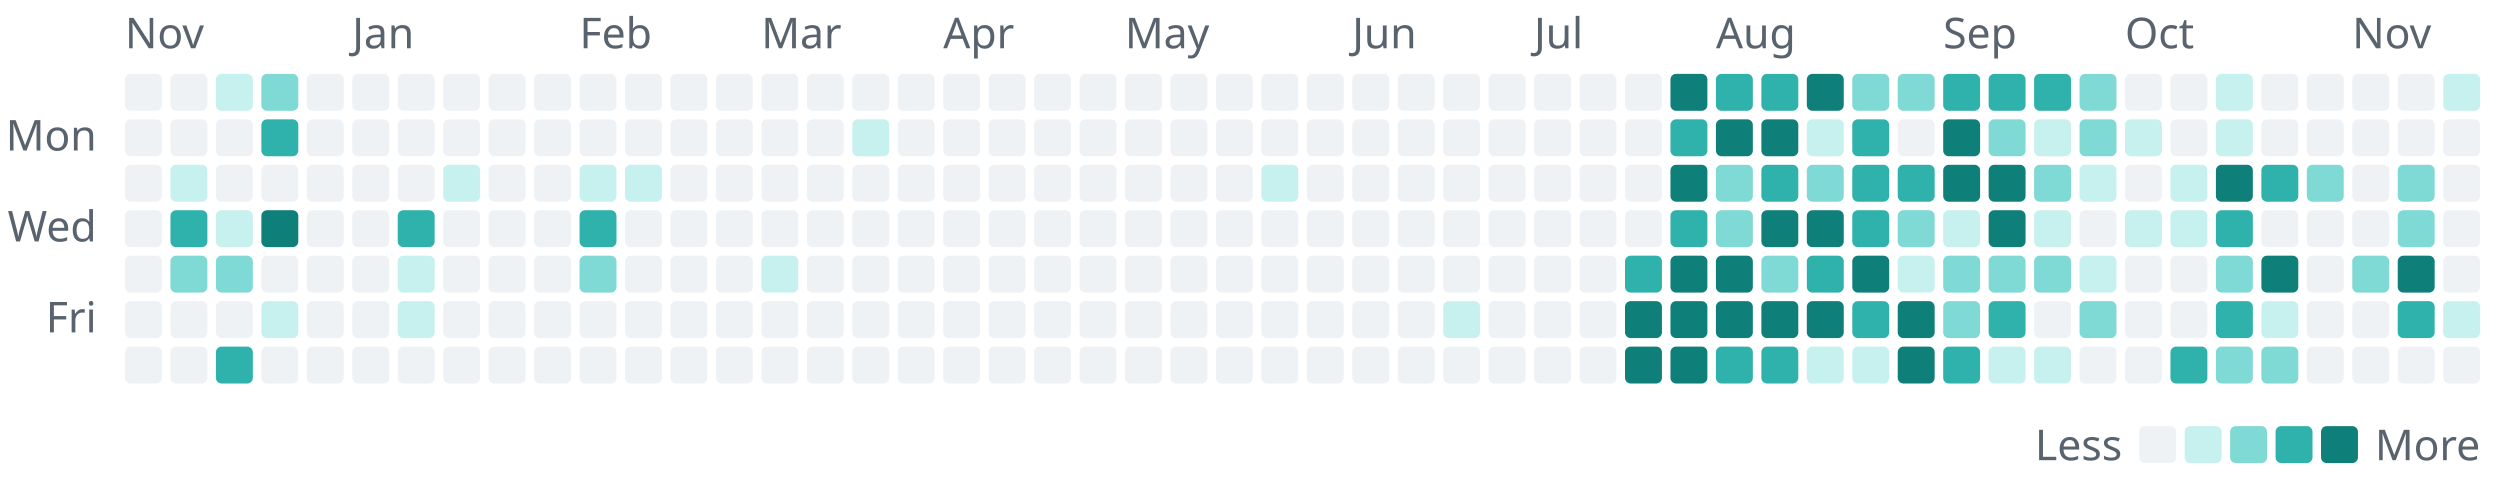
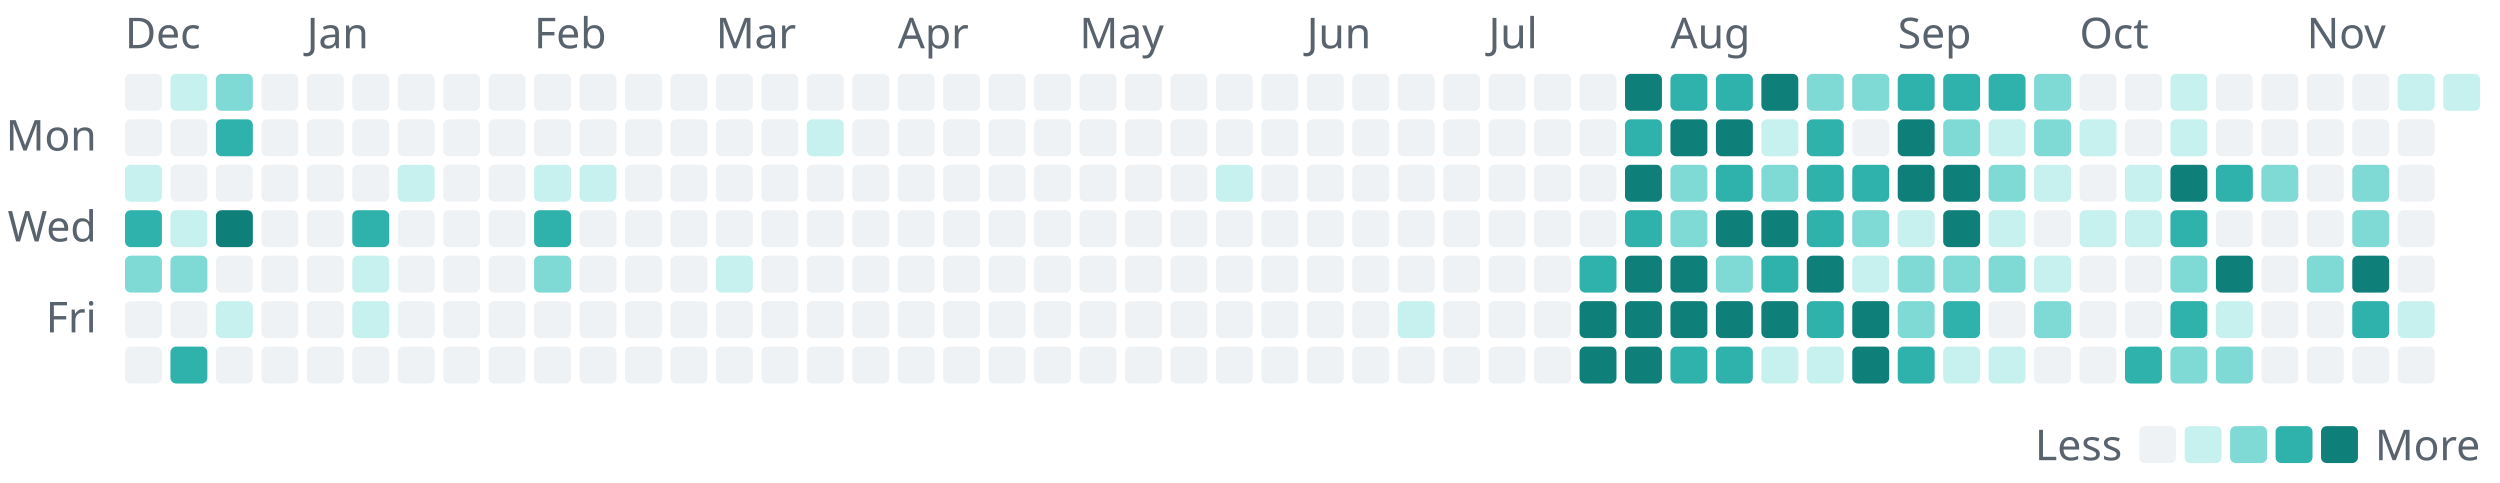
- <svg xmlns="http://www.w3.org/2000/svg" width="880" height="170" viewBox="0 0 880 170" role="img" aria-label="1,263 commits to the public repositories in the last year, by day">
+ <svg xmlns="http://www.w3.org/2000/svg" width="880" height="170" viewBox="0 0 880 170" role="img" aria-label="1,266 commits to the public repositories in the last year, by day">
  <style>text{font-family:-apple-system, BlinkMacSystemFont, 'Segoe UI', 'Noto Sans', Helvetica, Arial, sans-serif;font-size:15px}</style>
-   <text x="44" y="17" fill="#59636e">Nov</text>
+   <text x="44" y="17" fill="#59636e">Dec</text>
  <rect x="44" y="26" width="13" height="13" rx="2" fill="#eff2f5" />
  <rect x="44" y="42" width="13" height="13" rx="2" fill="#eff2f5" />
-   <rect x="44" y="58" width="13" height="13" rx="2" fill="#eff2f5" />
-   <rect x="44" y="74" width="13" height="13" rx="2" fill="#eff2f5" />
-   <rect x="44" y="90" width="13" height="13" rx="2" fill="#eff2f5" />
+   <rect x="44" y="58" width="13" height="13" rx="2" fill="#c6f1ee" />
+   <rect x="44" y="74" width="13" height="13" rx="2" fill="#2fb2ac" />
+   <rect x="44" y="90" width="13" height="13" rx="2" fill="#7fd9d4" />
  <rect x="44" y="106" width="13" height="13" rx="2" fill="#eff2f5" />
  <rect x="44" y="122" width="13" height="13" rx="2" fill="#eff2f5" />
-   <rect x="60" y="26" width="13" height="13" rx="2" fill="#eff2f5" />
+   <rect x="60" y="26" width="13" height="13" rx="2" fill="#c6f1ee" />
  <rect x="60" y="42" width="13" height="13" rx="2" fill="#eff2f5" />
-   <rect x="60" y="58" width="13" height="13" rx="2" fill="#c6f1ee" />
-   <rect x="60" y="74" width="13" height="13" rx="2" fill="#2fb2ac" />
+   <rect x="60" y="58" width="13" height="13" rx="2" fill="#eff2f5" />
+   <rect x="60" y="74" width="13" height="13" rx="2" fill="#c6f1ee" />
  <rect x="60" y="90" width="13" height="13" rx="2" fill="#7fd9d4" />
  <rect x="60" y="106" width="13" height="13" rx="2" fill="#eff2f5" />
-   <rect x="60" y="122" width="13" height="13" rx="2" fill="#eff2f5" />
-   <rect x="76" y="26" width="13" height="13" rx="2" fill="#c6f1ee" />
-   <rect x="76" y="42" width="13" height="13" rx="2" fill="#eff2f5" />
+   <rect x="60" y="122" width="13" height="13" rx="2" fill="#2fb2ac" />
+   <rect x="76" y="26" width="13" height="13" rx="2" fill="#7fd9d4" />
+   <rect x="76" y="42" width="13" height="13" rx="2" fill="#2fb2ac" />
  <rect x="76" y="58" width="13" height="13" rx="2" fill="#eff2f5" />
-   <rect x="76" y="74" width="13" height="13" rx="2" fill="#c6f1ee" />
-   <rect x="76" y="90" width="13" height="13" rx="2" fill="#7fd9d4" />
-   <rect x="76" y="106" width="13" height="13" rx="2" fill="#eff2f5" />
-   <rect x="76" y="122" width="13" height="13" rx="2" fill="#2fb2ac" />
-   <rect x="92" y="26" width="13" height="13" rx="2" fill="#7fd9d4" />
-   <rect x="92" y="42" width="13" height="13" rx="2" fill="#2fb2ac" />
+   <rect x="76" y="74" width="13" height="13" rx="2" fill="#0f7f7a" />
+   <rect x="76" y="90" width="13" height="13" rx="2" fill="#eff2f5" />
+   <rect x="76" y="106" width="13" height="13" rx="2" fill="#c6f1ee" />
+   <rect x="76" y="122" width="13" height="13" rx="2" fill="#eff2f5" />
+   <rect x="92" y="26" width="13" height="13" rx="2" fill="#eff2f5" />
+   <rect x="92" y="42" width="13" height="13" rx="2" fill="#eff2f5" />
  <rect x="92" y="58" width="13" height="13" rx="2" fill="#eff2f5" />
-   <rect x="92" y="74" width="13" height="13" rx="2" fill="#0f7f7a" />
+   <rect x="92" y="74" width="13" height="13" rx="2" fill="#eff2f5" />
  <rect x="92" y="90" width="13" height="13" rx="2" fill="#eff2f5" />
-   <rect x="92" y="106" width="13" height="13" rx="2" fill="#c6f1ee" />
+   <rect x="92" y="106" width="13" height="13" rx="2" fill="#eff2f5" />
  <rect x="92" y="122" width="13" height="13" rx="2" fill="#eff2f5" />
+   <text x="108" y="17" fill="#59636e">Jan</text>
  <rect x="108" y="26" width="13" height="13" rx="2" fill="#eff2f5" />
  <rect x="108" y="42" width="13" height="13" rx="2" fill="#eff2f5" />
  <rect x="108" y="58" width="13" height="13" rx="2" fill="#eff2f5" />
  <rect x="108" y="74" width="13" height="13" rx="2" fill="#eff2f5" />
  <rect x="108" y="90" width="13" height="13" rx="2" fill="#eff2f5" />
  <rect x="108" y="106" width="13" height="13" rx="2" fill="#eff2f5" />
  <rect x="108" y="122" width="13" height="13" rx="2" fill="#eff2f5" />
-   <text x="124" y="17" fill="#59636e">Jan</text>
  <rect x="124" y="26" width="13" height="13" rx="2" fill="#eff2f5" />
  <rect x="124" y="42" width="13" height="13" rx="2" fill="#eff2f5" />
  <rect x="124" y="58" width="13" height="13" rx="2" fill="#eff2f5" />
-   <rect x="124" y="74" width="13" height="13" rx="2" fill="#eff2f5" />
-   <rect x="124" y="90" width="13" height="13" rx="2" fill="#eff2f5" />
-   <rect x="124" y="106" width="13" height="13" rx="2" fill="#eff2f5" />
+   <rect x="124" y="74" width="13" height="13" rx="2" fill="#2fb2ac" />
+   <rect x="124" y="90" width="13" height="13" rx="2" fill="#c6f1ee" />
+   <rect x="124" y="106" width="13" height="13" rx="2" fill="#c6f1ee" />
  <rect x="124" y="122" width="13" height="13" rx="2" fill="#eff2f5" />
  <rect x="140" y="26" width="13" height="13" rx="2" fill="#eff2f5" />
  <rect x="140" y="42" width="13" height="13" rx="2" fill="#eff2f5" />
-   <rect x="140" y="58" width="13" height="13" rx="2" fill="#eff2f5" />
-   <rect x="140" y="74" width="13" height="13" rx="2" fill="#2fb2ac" />
-   <rect x="140" y="90" width="13" height="13" rx="2" fill="#c6f1ee" />
-   <rect x="140" y="106" width="13" height="13" rx="2" fill="#c6f1ee" />
+   <rect x="140" y="58" width="13" height="13" rx="2" fill="#c6f1ee" />
+   <rect x="140" y="74" width="13" height="13" rx="2" fill="#eff2f5" />
+   <rect x="140" y="90" width="13" height="13" rx="2" fill="#eff2f5" />
+   <rect x="140" y="106" width="13" height="13" rx="2" fill="#eff2f5" />
  <rect x="140" y="122" width="13" height="13" rx="2" fill="#eff2f5" />
  <rect x="156" y="26" width="13" height="13" rx="2" fill="#eff2f5" />
  <rect x="156" y="42" width="13" height="13" rx="2" fill="#eff2f5" />
-   <rect x="156" y="58" width="13" height="13" rx="2" fill="#c6f1ee" />
+   <rect x="156" y="58" width="13" height="13" rx="2" fill="#eff2f5" />
  <rect x="156" y="74" width="13" height="13" rx="2" fill="#eff2f5" />
  <rect x="156" y="90" width="13" height="13" rx="2" fill="#eff2f5" />
  <rect x="156" y="106" width="13" height="13" rx="2" fill="#eff2f5" />
  <rect x="156" y="122" width="13" height="13" rx="2" fill="#eff2f5" />
  <rect x="172" y="26" width="13" height="13" rx="2" fill="#eff2f5" />
  <rect x="172" y="42" width="13" height="13" rx="2" fill="#eff2f5" />
  <rect x="172" y="58" width="13" height="13" rx="2" fill="#eff2f5" />
  <rect x="172" y="74" width="13" height="13" rx="2" fill="#eff2f5" />
  <rect x="172" y="90" width="13" height="13" rx="2" fill="#eff2f5" />
  <rect x="172" y="106" width="13" height="13" rx="2" fill="#eff2f5" />
  <rect x="172" y="122" width="13" height="13" rx="2" fill="#eff2f5" />
+   <text x="188" y="17" fill="#59636e">Feb</text>
  <rect x="188" y="26" width="13" height="13" rx="2" fill="#eff2f5" />
  <rect x="188" y="42" width="13" height="13" rx="2" fill="#eff2f5" />
-   <rect x="188" y="58" width="13" height="13" rx="2" fill="#eff2f5" />
-   <rect x="188" y="74" width="13" height="13" rx="2" fill="#eff2f5" />
-   <rect x="188" y="90" width="13" height="13" rx="2" fill="#eff2f5" />
+   <rect x="188" y="58" width="13" height="13" rx="2" fill="#c6f1ee" />
+   <rect x="188" y="74" width="13" height="13" rx="2" fill="#2fb2ac" />
+   <rect x="188" y="90" width="13" height="13" rx="2" fill="#7fd9d4" />
  <rect x="188" y="106" width="13" height="13" rx="2" fill="#eff2f5" />
  <rect x="188" y="122" width="13" height="13" rx="2" fill="#eff2f5" />
-   <text x="204" y="17" fill="#59636e">Feb</text>
  <rect x="204" y="26" width="13" height="13" rx="2" fill="#eff2f5" />
  <rect x="204" y="42" width="13" height="13" rx="2" fill="#eff2f5" />
  <rect x="204" y="58" width="13" height="13" rx="2" fill="#c6f1ee" />
-   <rect x="204" y="74" width="13" height="13" rx="2" fill="#2fb2ac" />
-   <rect x="204" y="90" width="13" height="13" rx="2" fill="#7fd9d4" />
+   <rect x="204" y="74" width="13" height="13" rx="2" fill="#eff2f5" />
+   <rect x="204" y="90" width="13" height="13" rx="2" fill="#eff2f5" />
  <rect x="204" y="106" width="13" height="13" rx="2" fill="#eff2f5" />
  <rect x="204" y="122" width="13" height="13" rx="2" fill="#eff2f5" />
  <rect x="220" y="26" width="13" height="13" rx="2" fill="#eff2f5" />
  <rect x="220" y="42" width="13" height="13" rx="2" fill="#eff2f5" />
-   <rect x="220" y="58" width="13" height="13" rx="2" fill="#c6f1ee" />
+   <rect x="220" y="58" width="13" height="13" rx="2" fill="#eff2f5" />
  <rect x="220" y="74" width="13" height="13" rx="2" fill="#eff2f5" />
  <rect x="220" y="90" width="13" height="13" rx="2" fill="#eff2f5" />
  <rect x="220" y="106" width="13" height="13" rx="2" fill="#eff2f5" />
  <rect x="220" y="122" width="13" height="13" rx="2" fill="#eff2f5" />
  <rect x="236" y="26" width="13" height="13" rx="2" fill="#eff2f5" />
  <rect x="236" y="42" width="13" height="13" rx="2" fill="#eff2f5" />
  <rect x="236" y="58" width="13" height="13" rx="2" fill="#eff2f5" />
  <rect x="236" y="74" width="13" height="13" rx="2" fill="#eff2f5" />
  <rect x="236" y="90" width="13" height="13" rx="2" fill="#eff2f5" />
  <rect x="236" y="106" width="13" height="13" rx="2" fill="#eff2f5" />
  <rect x="236" y="122" width="13" height="13" rx="2" fill="#eff2f5" />
+   <text x="252" y="17" fill="#59636e">Mar</text>
  <rect x="252" y="26" width="13" height="13" rx="2" fill="#eff2f5" />
  <rect x="252" y="42" width="13" height="13" rx="2" fill="#eff2f5" />
  <rect x="252" y="58" width="13" height="13" rx="2" fill="#eff2f5" />
  <rect x="252" y="74" width="13" height="13" rx="2" fill="#eff2f5" />
-   <rect x="252" y="90" width="13" height="13" rx="2" fill="#eff2f5" />
+   <rect x="252" y="90" width="13" height="13" rx="2" fill="#c6f1ee" />
  <rect x="252" y="106" width="13" height="13" rx="2" fill="#eff2f5" />
  <rect x="252" y="122" width="13" height="13" rx="2" fill="#eff2f5" />
-   <text x="268" y="17" fill="#59636e">Mar</text>
  <rect x="268" y="26" width="13" height="13" rx="2" fill="#eff2f5" />
  <rect x="268" y="42" width="13" height="13" rx="2" fill="#eff2f5" />
  <rect x="268" y="58" width="13" height="13" rx="2" fill="#eff2f5" />
  <rect x="268" y="74" width="13" height="13" rx="2" fill="#eff2f5" />
-   <rect x="268" y="90" width="13" height="13" rx="2" fill="#c6f1ee" />
+   <rect x="268" y="90" width="13" height="13" rx="2" fill="#eff2f5" />
  <rect x="268" y="106" width="13" height="13" rx="2" fill="#eff2f5" />
  <rect x="268" y="122" width="13" height="13" rx="2" fill="#eff2f5" />
  <rect x="284" y="26" width="13" height="13" rx="2" fill="#eff2f5" />
-   <rect x="284" y="42" width="13" height="13" rx="2" fill="#eff2f5" />
+   <rect x="284" y="42" width="13" height="13" rx="2" fill="#c6f1ee" />
  <rect x="284" y="58" width="13" height="13" rx="2" fill="#eff2f5" />
  <rect x="284" y="74" width="13" height="13" rx="2" fill="#eff2f5" />
  <rect x="284" y="90" width="13" height="13" rx="2" fill="#eff2f5" />
  <rect x="284" y="106" width="13" height="13" rx="2" fill="#eff2f5" />
  <rect x="284" y="122" width="13" height="13" rx="2" fill="#eff2f5" />
  <rect x="300" y="26" width="13" height="13" rx="2" fill="#eff2f5" />
-   <rect x="300" y="42" width="13" height="13" rx="2" fill="#c6f1ee" />
+   <rect x="300" y="42" width="13" height="13" rx="2" fill="#eff2f5" />
  <rect x="300" y="58" width="13" height="13" rx="2" fill="#eff2f5" />
  <rect x="300" y="74" width="13" height="13" rx="2" fill="#eff2f5" />
  <rect x="300" y="90" width="13" height="13" rx="2" fill="#eff2f5" />
  <rect x="300" y="106" width="13" height="13" rx="2" fill="#eff2f5" />
  <rect x="300" y="122" width="13" height="13" rx="2" fill="#eff2f5" />
+   <text x="316" y="17" fill="#59636e">Apr</text>
  <rect x="316" y="26" width="13" height="13" rx="2" fill="#eff2f5" />
  <rect x="316" y="42" width="13" height="13" rx="2" fill="#eff2f5" />
  <rect x="316" y="58" width="13" height="13" rx="2" fill="#eff2f5" />
  <rect x="316" y="74" width="13" height="13" rx="2" fill="#eff2f5" />
  <rect x="316" y="90" width="13" height="13" rx="2" fill="#eff2f5" />
  <rect x="316" y="106" width="13" height="13" rx="2" fill="#eff2f5" />
  <rect x="316" y="122" width="13" height="13" rx="2" fill="#eff2f5" />
-   <text x="332" y="17" fill="#59636e">Apr</text>
  <rect x="332" y="26" width="13" height="13" rx="2" fill="#eff2f5" />
  <rect x="332" y="42" width="13" height="13" rx="2" fill="#eff2f5" />
  <rect x="332" y="58" width="13" height="13" rx="2" fill="#eff2f5" />
  <rect x="332" y="74" width="13" height="13" rx="2" fill="#eff2f5" />
  <rect x="332" y="90" width="13" height="13" rx="2" fill="#eff2f5" />
  <rect x="332" y="106" width="13" height="13" rx="2" fill="#eff2f5" />
  <rect x="332" y="122" width="13" height="13" rx="2" fill="#eff2f5" />
  <rect x="348" y="26" width="13" height="13" rx="2" fill="#eff2f5" />
  <rect x="348" y="42" width="13" height="13" rx="2" fill="#eff2f5" />
  <rect x="348" y="58" width="13" height="13" rx="2" fill="#eff2f5" />
  <rect x="348" y="74" width="13" height="13" rx="2" fill="#eff2f5" />
  <rect x="348" y="90" width="13" height="13" rx="2" fill="#eff2f5" />
  <rect x="348" y="106" width="13" height="13" rx="2" fill="#eff2f5" />
  <rect x="348" y="122" width="13" height="13" rx="2" fill="#eff2f5" />
  <rect x="364" y="26" width="13" height="13" rx="2" fill="#eff2f5" />
  <rect x="364" y="42" width="13" height="13" rx="2" fill="#eff2f5" />
  <rect x="364" y="58" width="13" height="13" rx="2" fill="#eff2f5" />
  <rect x="364" y="74" width="13" height="13" rx="2" fill="#eff2f5" />
  <rect x="364" y="90" width="13" height="13" rx="2" fill="#eff2f5" />
  <rect x="364" y="106" width="13" height="13" rx="2" fill="#eff2f5" />
  <rect x="364" y="122" width="13" height="13" rx="2" fill="#eff2f5" />
+   <text x="380" y="17" fill="#59636e">May</text>
  <rect x="380" y="26" width="13" height="13" rx="2" fill="#eff2f5" />
  <rect x="380" y="42" width="13" height="13" rx="2" fill="#eff2f5" />
  <rect x="380" y="58" width="13" height="13" rx="2" fill="#eff2f5" />
  <rect x="380" y="74" width="13" height="13" rx="2" fill="#eff2f5" />
  <rect x="380" y="90" width="13" height="13" rx="2" fill="#eff2f5" />
  <rect x="380" y="106" width="13" height="13" rx="2" fill="#eff2f5" />
  <rect x="380" y="122" width="13" height="13" rx="2" fill="#eff2f5" />
-   <text x="396" y="17" fill="#59636e">May</text>
  <rect x="396" y="26" width="13" height="13" rx="2" fill="#eff2f5" />
  <rect x="396" y="42" width="13" height="13" rx="2" fill="#eff2f5" />
  <rect x="396" y="58" width="13" height="13" rx="2" fill="#eff2f5" />
  <rect x="396" y="74" width="13" height="13" rx="2" fill="#eff2f5" />
  <rect x="396" y="90" width="13" height="13" rx="2" fill="#eff2f5" />
  <rect x="396" y="106" width="13" height="13" rx="2" fill="#eff2f5" />
  <rect x="396" y="122" width="13" height="13" rx="2" fill="#eff2f5" />
  <rect x="412" y="26" width="13" height="13" rx="2" fill="#eff2f5" />
  <rect x="412" y="42" width="13" height="13" rx="2" fill="#eff2f5" />
  <rect x="412" y="58" width="13" height="13" rx="2" fill="#eff2f5" />
  <rect x="412" y="74" width="13" height="13" rx="2" fill="#eff2f5" />
  <rect x="412" y="90" width="13" height="13" rx="2" fill="#eff2f5" />
  <rect x="412" y="106" width="13" height="13" rx="2" fill="#eff2f5" />
  <rect x="412" y="122" width="13" height="13" rx="2" fill="#eff2f5" />
  <rect x="428" y="26" width="13" height="13" rx="2" fill="#eff2f5" />
  <rect x="428" y="42" width="13" height="13" rx="2" fill="#eff2f5" />
-   <rect x="428" y="58" width="13" height="13" rx="2" fill="#eff2f5" />
+   <rect x="428" y="58" width="13" height="13" rx="2" fill="#c6f1ee" />
  <rect x="428" y="74" width="13" height="13" rx="2" fill="#eff2f5" />
  <rect x="428" y="90" width="13" height="13" rx="2" fill="#eff2f5" />
  <rect x="428" y="106" width="13" height="13" rx="2" fill="#eff2f5" />
  <rect x="428" y="122" width="13" height="13" rx="2" fill="#eff2f5" />
  <rect x="444" y="26" width="13" height="13" rx="2" fill="#eff2f5" />
  <rect x="444" y="42" width="13" height="13" rx="2" fill="#eff2f5" />
-   <rect x="444" y="58" width="13" height="13" rx="2" fill="#c6f1ee" />
+   <rect x="444" y="58" width="13" height="13" rx="2" fill="#eff2f5" />
  <rect x="444" y="74" width="13" height="13" rx="2" fill="#eff2f5" />
  <rect x="444" y="90" width="13" height="13" rx="2" fill="#eff2f5" />
  <rect x="444" y="106" width="13" height="13" rx="2" fill="#eff2f5" />
  <rect x="444" y="122" width="13" height="13" rx="2" fill="#eff2f5" />
+   <text x="460" y="17" fill="#59636e">Jun</text>
  <rect x="460" y="26" width="13" height="13" rx="2" fill="#eff2f5" />
  <rect x="460" y="42" width="13" height="13" rx="2" fill="#eff2f5" />
  <rect x="460" y="58" width="13" height="13" rx="2" fill="#eff2f5" />
  <rect x="460" y="74" width="13" height="13" rx="2" fill="#eff2f5" />
  <rect x="460" y="90" width="13" height="13" rx="2" fill="#eff2f5" />
  <rect x="460" y="106" width="13" height="13" rx="2" fill="#eff2f5" />
  <rect x="460" y="122" width="13" height="13" rx="2" fill="#eff2f5" />
-   <text x="476" y="17" fill="#59636e">Jun</text>
  <rect x="476" y="26" width="13" height="13" rx="2" fill="#eff2f5" />
  <rect x="476" y="42" width="13" height="13" rx="2" fill="#eff2f5" />
  <rect x="476" y="58" width="13" height="13" rx="2" fill="#eff2f5" />
  <rect x="476" y="74" width="13" height="13" rx="2" fill="#eff2f5" />
  <rect x="476" y="90" width="13" height="13" rx="2" fill="#eff2f5" />
  <rect x="476" y="106" width="13" height="13" rx="2" fill="#eff2f5" />
  <rect x="476" y="122" width="13" height="13" rx="2" fill="#eff2f5" />
  <rect x="492" y="26" width="13" height="13" rx="2" fill="#eff2f5" />
  <rect x="492" y="42" width="13" height="13" rx="2" fill="#eff2f5" />
  <rect x="492" y="58" width="13" height="13" rx="2" fill="#eff2f5" />
  <rect x="492" y="74" width="13" height="13" rx="2" fill="#eff2f5" />
  <rect x="492" y="90" width="13" height="13" rx="2" fill="#eff2f5" />
-   <rect x="492" y="106" width="13" height="13" rx="2" fill="#eff2f5" />
+   <rect x="492" y="106" width="13" height="13" rx="2" fill="#c6f1ee" />
  <rect x="492" y="122" width="13" height="13" rx="2" fill="#eff2f5" />
  <rect x="508" y="26" width="13" height="13" rx="2" fill="#eff2f5" />
  <rect x="508" y="42" width="13" height="13" rx="2" fill="#eff2f5" />
  <rect x="508" y="58" width="13" height="13" rx="2" fill="#eff2f5" />
  <rect x="508" y="74" width="13" height="13" rx="2" fill="#eff2f5" />
  <rect x="508" y="90" width="13" height="13" rx="2" fill="#eff2f5" />
-   <rect x="508" y="106" width="13" height="13" rx="2" fill="#c6f1ee" />
+   <rect x="508" y="106" width="13" height="13" rx="2" fill="#eff2f5" />
  <rect x="508" y="122" width="13" height="13" rx="2" fill="#eff2f5" />
+   <text x="524" y="17" fill="#59636e">Jul</text>
  <rect x="524" y="26" width="13" height="13" rx="2" fill="#eff2f5" />
  <rect x="524" y="42" width="13" height="13" rx="2" fill="#eff2f5" />
  <rect x="524" y="58" width="13" height="13" rx="2" fill="#eff2f5" />
  <rect x="524" y="74" width="13" height="13" rx="2" fill="#eff2f5" />
  <rect x="524" y="90" width="13" height="13" rx="2" fill="#eff2f5" />
  <rect x="524" y="106" width="13" height="13" rx="2" fill="#eff2f5" />
  <rect x="524" y="122" width="13" height="13" rx="2" fill="#eff2f5" />
-   <text x="540" y="17" fill="#59636e">Jul</text>
  <rect x="540" y="26" width="13" height="13" rx="2" fill="#eff2f5" />
  <rect x="540" y="42" width="13" height="13" rx="2" fill="#eff2f5" />
  <rect x="540" y="58" width="13" height="13" rx="2" fill="#eff2f5" />
  <rect x="540" y="74" width="13" height="13" rx="2" fill="#eff2f5" />
  <rect x="540" y="90" width="13" height="13" rx="2" fill="#eff2f5" />
  <rect x="540" y="106" width="13" height="13" rx="2" fill="#eff2f5" />
  <rect x="540" y="122" width="13" height="13" rx="2" fill="#eff2f5" />
  <rect x="556" y="26" width="13" height="13" rx="2" fill="#eff2f5" />
  <rect x="556" y="42" width="13" height="13" rx="2" fill="#eff2f5" />
  <rect x="556" y="58" width="13" height="13" rx="2" fill="#eff2f5" />
  <rect x="556" y="74" width="13" height="13" rx="2" fill="#eff2f5" />
-   <rect x="556" y="90" width="13" height="13" rx="2" fill="#eff2f5" />
-   <rect x="556" y="106" width="13" height="13" rx="2" fill="#eff2f5" />
-   <rect x="556" y="122" width="13" height="13" rx="2" fill="#eff2f5" />
-   <rect x="572" y="26" width="13" height="13" rx="2" fill="#eff2f5" />
-   <rect x="572" y="42" width="13" height="13" rx="2" fill="#eff2f5" />
-   <rect x="572" y="58" width="13" height="13" rx="2" fill="#eff2f5" />
-   <rect x="572" y="74" width="13" height="13" rx="2" fill="#eff2f5" />
-   <rect x="572" y="90" width="13" height="13" rx="2" fill="#2fb2ac" />
+   <rect x="556" y="90" width="13" height="13" rx="2" fill="#2fb2ac" />
+   <rect x="556" y="106" width="13" height="13" rx="2" fill="#0f7f7a" />
+   <rect x="556" y="122" width="13" height="13" rx="2" fill="#0f7f7a" />
+   <rect x="572" y="26" width="13" height="13" rx="2" fill="#0f7f7a" />
+   <rect x="572" y="42" width="13" height="13" rx="2" fill="#2fb2ac" />
+   <rect x="572" y="58" width="13" height="13" rx="2" fill="#0f7f7a" />
+   <rect x="572" y="74" width="13" height="13" rx="2" fill="#2fb2ac" />
+   <rect x="572" y="90" width="13" height="13" rx="2" fill="#0f7f7a" />
  <rect x="572" y="106" width="13" height="13" rx="2" fill="#0f7f7a" />
  <rect x="572" y="122" width="13" height="13" rx="2" fill="#0f7f7a" />
-   <rect x="588" y="26" width="13" height="13" rx="2" fill="#0f7f7a" />
-   <rect x="588" y="42" width="13" height="13" rx="2" fill="#2fb2ac" />
-   <rect x="588" y="58" width="13" height="13" rx="2" fill="#0f7f7a" />
-   <rect x="588" y="74" width="13" height="13" rx="2" fill="#2fb2ac" />
+   <text x="588" y="17" fill="#59636e">Aug</text>
+   <rect x="588" y="26" width="13" height="13" rx="2" fill="#2fb2ac" />
+   <rect x="588" y="42" width="13" height="13" rx="2" fill="#0f7f7a" />
+   <rect x="588" y="58" width="13" height="13" rx="2" fill="#7fd9d4" />
+   <rect x="588" y="74" width="13" height="13" rx="2" fill="#7fd9d4" />
  <rect x="588" y="90" width="13" height="13" rx="2" fill="#0f7f7a" />
  <rect x="588" y="106" width="13" height="13" rx="2" fill="#0f7f7a" />
-   <rect x="588" y="122" width="13" height="13" rx="2" fill="#0f7f7a" />
-   <text x="604" y="17" fill="#59636e">Aug</text>
+   <rect x="588" y="122" width="13" height="13" rx="2" fill="#2fb2ac" />
  <rect x="604" y="26" width="13" height="13" rx="2" fill="#2fb2ac" />
  <rect x="604" y="42" width="13" height="13" rx="2" fill="#0f7f7a" />
-   <rect x="604" y="58" width="13" height="13" rx="2" fill="#7fd9d4" />
-   <rect x="604" y="74" width="13" height="13" rx="2" fill="#7fd9d4" />
-   <rect x="604" y="90" width="13" height="13" rx="2" fill="#0f7f7a" />
+   <rect x="604" y="58" width="13" height="13" rx="2" fill="#2fb2ac" />
+   <rect x="604" y="74" width="13" height="13" rx="2" fill="#0f7f7a" />
+   <rect x="604" y="90" width="13" height="13" rx="2" fill="#7fd9d4" />
  <rect x="604" y="106" width="13" height="13" rx="2" fill="#0f7f7a" />
  <rect x="604" y="122" width="13" height="13" rx="2" fill="#2fb2ac" />
-   <rect x="620" y="26" width="13" height="13" rx="2" fill="#2fb2ac" />
-   <rect x="620" y="42" width="13" height="13" rx="2" fill="#0f7f7a" />
-   <rect x="620" y="58" width="13" height="13" rx="2" fill="#2fb2ac" />
+   <rect x="620" y="26" width="13" height="13" rx="2" fill="#0f7f7a" />
+   <rect x="620" y="42" width="13" height="13" rx="2" fill="#c6f1ee" />
+   <rect x="620" y="58" width="13" height="13" rx="2" fill="#7fd9d4" />
  <rect x="620" y="74" width="13" height="13" rx="2" fill="#0f7f7a" />
-   <rect x="620" y="90" width="13" height="13" rx="2" fill="#7fd9d4" />
+   <rect x="620" y="90" width="13" height="13" rx="2" fill="#2fb2ac" />
  <rect x="620" y="106" width="13" height="13" rx="2" fill="#0f7f7a" />
-   <rect x="620" y="122" width="13" height="13" rx="2" fill="#2fb2ac" />
-   <rect x="636" y="26" width="13" height="13" rx="2" fill="#0f7f7a" />
-   <rect x="636" y="42" width="13" height="13" rx="2" fill="#c6f1ee" />
-   <rect x="636" y="58" width="13" height="13" rx="2" fill="#7fd9d4" />
-   <rect x="636" y="74" width="13" height="13" rx="2" fill="#0f7f7a" />
-   <rect x="636" y="90" width="13" height="13" rx="2" fill="#2fb2ac" />
-   <rect x="636" y="106" width="13" height="13" rx="2" fill="#0f7f7a" />
+   <rect x="620" y="122" width="13" height="13" rx="2" fill="#c6f1ee" />
+   <rect x="636" y="26" width="13" height="13" rx="2" fill="#7fd9d4" />
+   <rect x="636" y="42" width="13" height="13" rx="2" fill="#2fb2ac" />
+   <rect x="636" y="58" width="13" height="13" rx="2" fill="#2fb2ac" />
+   <rect x="636" y="74" width="13" height="13" rx="2" fill="#2fb2ac" />
+   <rect x="636" y="90" width="13" height="13" rx="2" fill="#0f7f7a" />
+   <rect x="636" y="106" width="13" height="13" rx="2" fill="#2fb2ac" />
  <rect x="636" y="122" width="13" height="13" rx="2" fill="#c6f1ee" />
  <rect x="652" y="26" width="13" height="13" rx="2" fill="#7fd9d4" />
-   <rect x="652" y="42" width="13" height="13" rx="2" fill="#2fb2ac" />
+   <rect x="652" y="42" width="13" height="13" rx="2" fill="#eff2f5" />
  <rect x="652" y="58" width="13" height="13" rx="2" fill="#2fb2ac" />
-   <rect x="652" y="74" width="13" height="13" rx="2" fill="#2fb2ac" />
-   <rect x="652" y="90" width="13" height="13" rx="2" fill="#0f7f7a" />
-   <rect x="652" y="106" width="13" height="13" rx="2" fill="#2fb2ac" />
-   <rect x="652" y="122" width="13" height="13" rx="2" fill="#c6f1ee" />
-   <rect x="668" y="26" width="13" height="13" rx="2" fill="#7fd9d4" />
-   <rect x="668" y="42" width="13" height="13" rx="2" fill="#eff2f5" />
-   <rect x="668" y="58" width="13" height="13" rx="2" fill="#2fb2ac" />
-   <rect x="668" y="74" width="13" height="13" rx="2" fill="#7fd9d4" />
-   <rect x="668" y="90" width="13" height="13" rx="2" fill="#c6f1ee" />
-   <rect x="668" y="106" width="13" height="13" rx="2" fill="#0f7f7a" />
-   <rect x="668" y="122" width="13" height="13" rx="2" fill="#0f7f7a" />
-   <text x="684" y="17" fill="#59636e">Sep</text>
+   <rect x="652" y="74" width="13" height="13" rx="2" fill="#7fd9d4" />
+   <rect x="652" y="90" width="13" height="13" rx="2" fill="#c6f1ee" />
+   <rect x="652" y="106" width="13" height="13" rx="2" fill="#0f7f7a" />
+   <rect x="652" y="122" width="13" height="13" rx="2" fill="#0f7f7a" />
+   <text x="668" y="17" fill="#59636e">Sep</text>
+   <rect x="668" y="26" width="13" height="13" rx="2" fill="#2fb2ac" />
+   <rect x="668" y="42" width="13" height="13" rx="2" fill="#0f7f7a" />
+   <rect x="668" y="58" width="13" height="13" rx="2" fill="#0f7f7a" />
+   <rect x="668" y="74" width="13" height="13" rx="2" fill="#c6f1ee" />
+   <rect x="668" y="90" width="13" height="13" rx="2" fill="#7fd9d4" />
+   <rect x="668" y="106" width="13" height="13" rx="2" fill="#7fd9d4" />
+   <rect x="668" y="122" width="13" height="13" rx="2" fill="#2fb2ac" />
  <rect x="684" y="26" width="13" height="13" rx="2" fill="#2fb2ac" />
-   <rect x="684" y="42" width="13" height="13" rx="2" fill="#0f7f7a" />
+   <rect x="684" y="42" width="13" height="13" rx="2" fill="#7fd9d4" />
  <rect x="684" y="58" width="13" height="13" rx="2" fill="#0f7f7a" />
-   <rect x="684" y="74" width="13" height="13" rx="2" fill="#c6f1ee" />
+   <rect x="684" y="74" width="13" height="13" rx="2" fill="#0f7f7a" />
  <rect x="684" y="90" width="13" height="13" rx="2" fill="#7fd9d4" />
-   <rect x="684" y="106" width="13" height="13" rx="2" fill="#7fd9d4" />
-   <rect x="684" y="122" width="13" height="13" rx="2" fill="#2fb2ac" />
+   <rect x="684" y="106" width="13" height="13" rx="2" fill="#2fb2ac" />
+   <rect x="684" y="122" width="13" height="13" rx="2" fill="#c6f1ee" />
  <rect x="700" y="26" width="13" height="13" rx="2" fill="#2fb2ac" />
-   <rect x="700" y="42" width="13" height="13" rx="2" fill="#7fd9d4" />
-   <rect x="700" y="58" width="13" height="13" rx="2" fill="#0f7f7a" />
-   <rect x="700" y="74" width="13" height="13" rx="2" fill="#0f7f7a" />
+   <rect x="700" y="42" width="13" height="13" rx="2" fill="#c6f1ee" />
+   <rect x="700" y="58" width="13" height="13" rx="2" fill="#7fd9d4" />
+   <rect x="700" y="74" width="13" height="13" rx="2" fill="#c6f1ee" />
  <rect x="700" y="90" width="13" height="13" rx="2" fill="#7fd9d4" />
-   <rect x="700" y="106" width="13" height="13" rx="2" fill="#2fb2ac" />
+   <rect x="700" y="106" width="13" height="13" rx="2" fill="#eff2f5" />
  <rect x="700" y="122" width="13" height="13" rx="2" fill="#c6f1ee" />
-   <rect x="716" y="26" width="13" height="13" rx="2" fill="#2fb2ac" />
-   <rect x="716" y="42" width="13" height="13" rx="2" fill="#c6f1ee" />
-   <rect x="716" y="58" width="13" height="13" rx="2" fill="#7fd9d4" />
-   <rect x="716" y="74" width="13" height="13" rx="2" fill="#c6f1ee" />
-   <rect x="716" y="90" width="13" height="13" rx="2" fill="#7fd9d4" />
-   <rect x="716" y="106" width="13" height="13" rx="2" fill="#eff2f5" />
-   <rect x="716" y="122" width="13" height="13" rx="2" fill="#c6f1ee" />
-   <rect x="732" y="26" width="13" height="13" rx="2" fill="#7fd9d4" />
-   <rect x="732" y="42" width="13" height="13" rx="2" fill="#7fd9d4" />
-   <rect x="732" y="58" width="13" height="13" rx="2" fill="#c6f1ee" />
-   <rect x="732" y="74" width="13" height="13" rx="2" fill="#eff2f5" />
-   <rect x="732" y="90" width="13" height="13" rx="2" fill="#c6f1ee" />
-   <rect x="732" y="106" width="13" height="13" rx="2" fill="#7fd9d4" />
+   <rect x="716" y="26" width="13" height="13" rx="2" fill="#7fd9d4" />
+   <rect x="716" y="42" width="13" height="13" rx="2" fill="#7fd9d4" />
+   <rect x="716" y="58" width="13" height="13" rx="2" fill="#c6f1ee" />
+   <rect x="716" y="74" width="13" height="13" rx="2" fill="#eff2f5" />
+   <rect x="716" y="90" width="13" height="13" rx="2" fill="#c6f1ee" />
+   <rect x="716" y="106" width="13" height="13" rx="2" fill="#7fd9d4" />
+   <rect x="716" y="122" width="13" height="13" rx="2" fill="#eff2f5" />
+   <text x="732" y="17" fill="#59636e">Oct</text>
+   <rect x="732" y="26" width="13" height="13" rx="2" fill="#eff2f5" />
+   <rect x="732" y="42" width="13" height="13" rx="2" fill="#c6f1ee" />
+   <rect x="732" y="58" width="13" height="13" rx="2" fill="#eff2f5" />
+   <rect x="732" y="74" width="13" height="13" rx="2" fill="#c6f1ee" />
+   <rect x="732" y="90" width="13" height="13" rx="2" fill="#eff2f5" />
+   <rect x="732" y="106" width="13" height="13" rx="2" fill="#eff2f5" />
  <rect x="732" y="122" width="13" height="13" rx="2" fill="#eff2f5" />
-   <text x="748" y="17" fill="#59636e">Oct</text>
  <rect x="748" y="26" width="13" height="13" rx="2" fill="#eff2f5" />
-   <rect x="748" y="42" width="13" height="13" rx="2" fill="#c6f1ee" />
-   <rect x="748" y="58" width="13" height="13" rx="2" fill="#eff2f5" />
+   <rect x="748" y="42" width="13" height="13" rx="2" fill="#eff2f5" />
+   <rect x="748" y="58" width="13" height="13" rx="2" fill="#c6f1ee" />
  <rect x="748" y="74" width="13" height="13" rx="2" fill="#c6f1ee" />
  <rect x="748" y="90" width="13" height="13" rx="2" fill="#eff2f5" />
  <rect x="748" y="106" width="13" height="13" rx="2" fill="#eff2f5" />
-   <rect x="748" y="122" width="13" height="13" rx="2" fill="#eff2f5" />
-   <rect x="764" y="26" width="13" height="13" rx="2" fill="#eff2f5" />
-   <rect x="764" y="42" width="13" height="13" rx="2" fill="#eff2f5" />
-   <rect x="764" y="58" width="13" height="13" rx="2" fill="#c6f1ee" />
-   <rect x="764" y="74" width="13" height="13" rx="2" fill="#c6f1ee" />
-   <rect x="764" y="90" width="13" height="13" rx="2" fill="#eff2f5" />
-   <rect x="764" y="106" width="13" height="13" rx="2" fill="#eff2f5" />
-   <rect x="764" y="122" width="13" height="13" rx="2" fill="#2fb2ac" />
-   <rect x="780" y="26" width="13" height="13" rx="2" fill="#c6f1ee" />
-   <rect x="780" y="42" width="13" height="13" rx="2" fill="#c6f1ee" />
-   <rect x="780" y="58" width="13" height="13" rx="2" fill="#0f7f7a" />
-   <rect x="780" y="74" width="13" height="13" rx="2" fill="#2fb2ac" />
-   <rect x="780" y="90" width="13" height="13" rx="2" fill="#7fd9d4" />
-   <rect x="780" y="106" width="13" height="13" rx="2" fill="#2fb2ac" />
+   <rect x="748" y="122" width="13" height="13" rx="2" fill="#2fb2ac" />
+   <rect x="764" y="26" width="13" height="13" rx="2" fill="#c6f1ee" />
+   <rect x="764" y="42" width="13" height="13" rx="2" fill="#c6f1ee" />
+   <rect x="764" y="58" width="13" height="13" rx="2" fill="#0f7f7a" />
+   <rect x="764" y="74" width="13" height="13" rx="2" fill="#2fb2ac" />
+   <rect x="764" y="90" width="13" height="13" rx="2" fill="#7fd9d4" />
+   <rect x="764" y="106" width="13" height="13" rx="2" fill="#2fb2ac" />
+   <rect x="764" y="122" width="13" height="13" rx="2" fill="#7fd9d4" />
+   <rect x="780" y="26" width="13" height="13" rx="2" fill="#eff2f5" />
+   <rect x="780" y="42" width="13" height="13" rx="2" fill="#eff2f5" />
+   <rect x="780" y="58" width="13" height="13" rx="2" fill="#2fb2ac" />
+   <rect x="780" y="74" width="13" height="13" rx="2" fill="#eff2f5" />
+   <rect x="780" y="90" width="13" height="13" rx="2" fill="#0f7f7a" />
+   <rect x="780" y="106" width="13" height="13" rx="2" fill="#c6f1ee" />
  <rect x="780" y="122" width="13" height="13" rx="2" fill="#7fd9d4" />
  <rect x="796" y="26" width="13" height="13" rx="2" fill="#eff2f5" />
  <rect x="796" y="42" width="13" height="13" rx="2" fill="#eff2f5" />
-   <rect x="796" y="58" width="13" height="13" rx="2" fill="#2fb2ac" />
+   <rect x="796" y="58" width="13" height="13" rx="2" fill="#7fd9d4" />
  <rect x="796" y="74" width="13" height="13" rx="2" fill="#eff2f5" />
-   <rect x="796" y="90" width="13" height="13" rx="2" fill="#0f7f7a" />
-   <rect x="796" y="106" width="13" height="13" rx="2" fill="#c6f1ee" />
-   <rect x="796" y="122" width="13" height="13" rx="2" fill="#7fd9d4" />
+   <rect x="796" y="90" width="13" height="13" rx="2" fill="#eff2f5" />
+   <rect x="796" y="106" width="13" height="13" rx="2" fill="#eff2f5" />
+   <rect x="796" y="122" width="13" height="13" rx="2" fill="#eff2f5" />
+   <text x="812" y="17" fill="#59636e">Nov</text>
  <rect x="812" y="26" width="13" height="13" rx="2" fill="#eff2f5" />
  <rect x="812" y="42" width="13" height="13" rx="2" fill="#eff2f5" />
-   <rect x="812" y="58" width="13" height="13" rx="2" fill="#7fd9d4" />
+   <rect x="812" y="58" width="13" height="13" rx="2" fill="#eff2f5" />
  <rect x="812" y="74" width="13" height="13" rx="2" fill="#eff2f5" />
-   <rect x="812" y="90" width="13" height="13" rx="2" fill="#eff2f5" />
+   <rect x="812" y="90" width="13" height="13" rx="2" fill="#7fd9d4" />
  <rect x="812" y="106" width="13" height="13" rx="2" fill="#eff2f5" />
  <rect x="812" y="122" width="13" height="13" rx="2" fill="#eff2f5" />
-   <text x="828" y="17" fill="#59636e">Nov</text>
  <rect x="828" y="26" width="13" height="13" rx="2" fill="#eff2f5" />
  <rect x="828" y="42" width="13" height="13" rx="2" fill="#eff2f5" />
-   <rect x="828" y="58" width="13" height="13" rx="2" fill="#eff2f5" />
-   <rect x="828" y="74" width="13" height="13" rx="2" fill="#eff2f5" />
-   <rect x="828" y="90" width="13" height="13" rx="2" fill="#7fd9d4" />
-   <rect x="828" y="106" width="13" height="13" rx="2" fill="#eff2f5" />
+   <rect x="828" y="58" width="13" height="13" rx="2" fill="#7fd9d4" />
+   <rect x="828" y="74" width="13" height="13" rx="2" fill="#7fd9d4" />
+   <rect x="828" y="90" width="13" height="13" rx="2" fill="#0f7f7a" />
+   <rect x="828" y="106" width="13" height="13" rx="2" fill="#2fb2ac" />
  <rect x="828" y="122" width="13" height="13" rx="2" fill="#eff2f5" />
-   <rect x="844" y="26" width="13" height="13" rx="2" fill="#eff2f5" />
+   <rect x="844" y="26" width="13" height="13" rx="2" fill="#c6f1ee" />
  <rect x="844" y="42" width="13" height="13" rx="2" fill="#eff2f5" />
-   <rect x="844" y="58" width="13" height="13" rx="2" fill="#7fd9d4" />
-   <rect x="844" y="74" width="13" height="13" rx="2" fill="#7fd9d4" />
-   <rect x="844" y="90" width="13" height="13" rx="2" fill="#0f7f7a" />
-   <rect x="844" y="106" width="13" height="13" rx="2" fill="#2fb2ac" />
+   <rect x="844" y="58" width="13" height="13" rx="2" fill="#eff2f5" />
+   <rect x="844" y="74" width="13" height="13" rx="2" fill="#eff2f5" />
+   <rect x="844" y="90" width="13" height="13" rx="2" fill="#eff2f5" />
+   <rect x="844" y="106" width="13" height="13" rx="2" fill="#c6f1ee" />
  <rect x="844" y="122" width="13" height="13" rx="2" fill="#eff2f5" />
  <rect x="860" y="26" width="13" height="13" rx="2" fill="#c6f1ee" />
-   <rect x="860" y="42" width="13" height="13" rx="2" fill="#eff2f5" />
-   <rect x="860" y="58" width="13" height="13" rx="2" fill="#eff2f5" />
-   <rect x="860" y="74" width="13" height="13" rx="2" fill="#eff2f5" />
-   <rect x="860" y="90" width="13" height="13" rx="2" fill="#eff2f5" />
-   <rect x="860" y="106" width="13" height="13" rx="2" fill="#c6f1ee" />
-   <rect x="860" y="122" width="13" height="13" rx="2" fill="#eff2f5" />
  <text x="34" y="53" fill="#59636e" text-anchor="end">Mon</text>
  <text x="34" y="85" fill="#59636e" text-anchor="end">Wed</text>
  <text x="34" y="117" fill="#59636e" text-anchor="end">Fri</text>
  <text x="747" y="162" fill="#59636e" text-anchor="end">Less</text>
  <rect x="753" y="150" width="13" height="13" rx="2" fill="#eff2f5" />
  <rect x="769" y="150" width="13" height="13" rx="2" fill="#c6f1ee" />
  <rect x="785" y="150" width="13" height="13" rx="2" fill="#7fd9d4" />
  <rect x="801" y="150" width="13" height="13" rx="2" fill="#2fb2ac" />
  <rect x="817" y="150" width="13" height="13" rx="2" fill="#0f7f7a" />
  <text x="836" y="162" fill="#59636e">More</text>
</svg>
